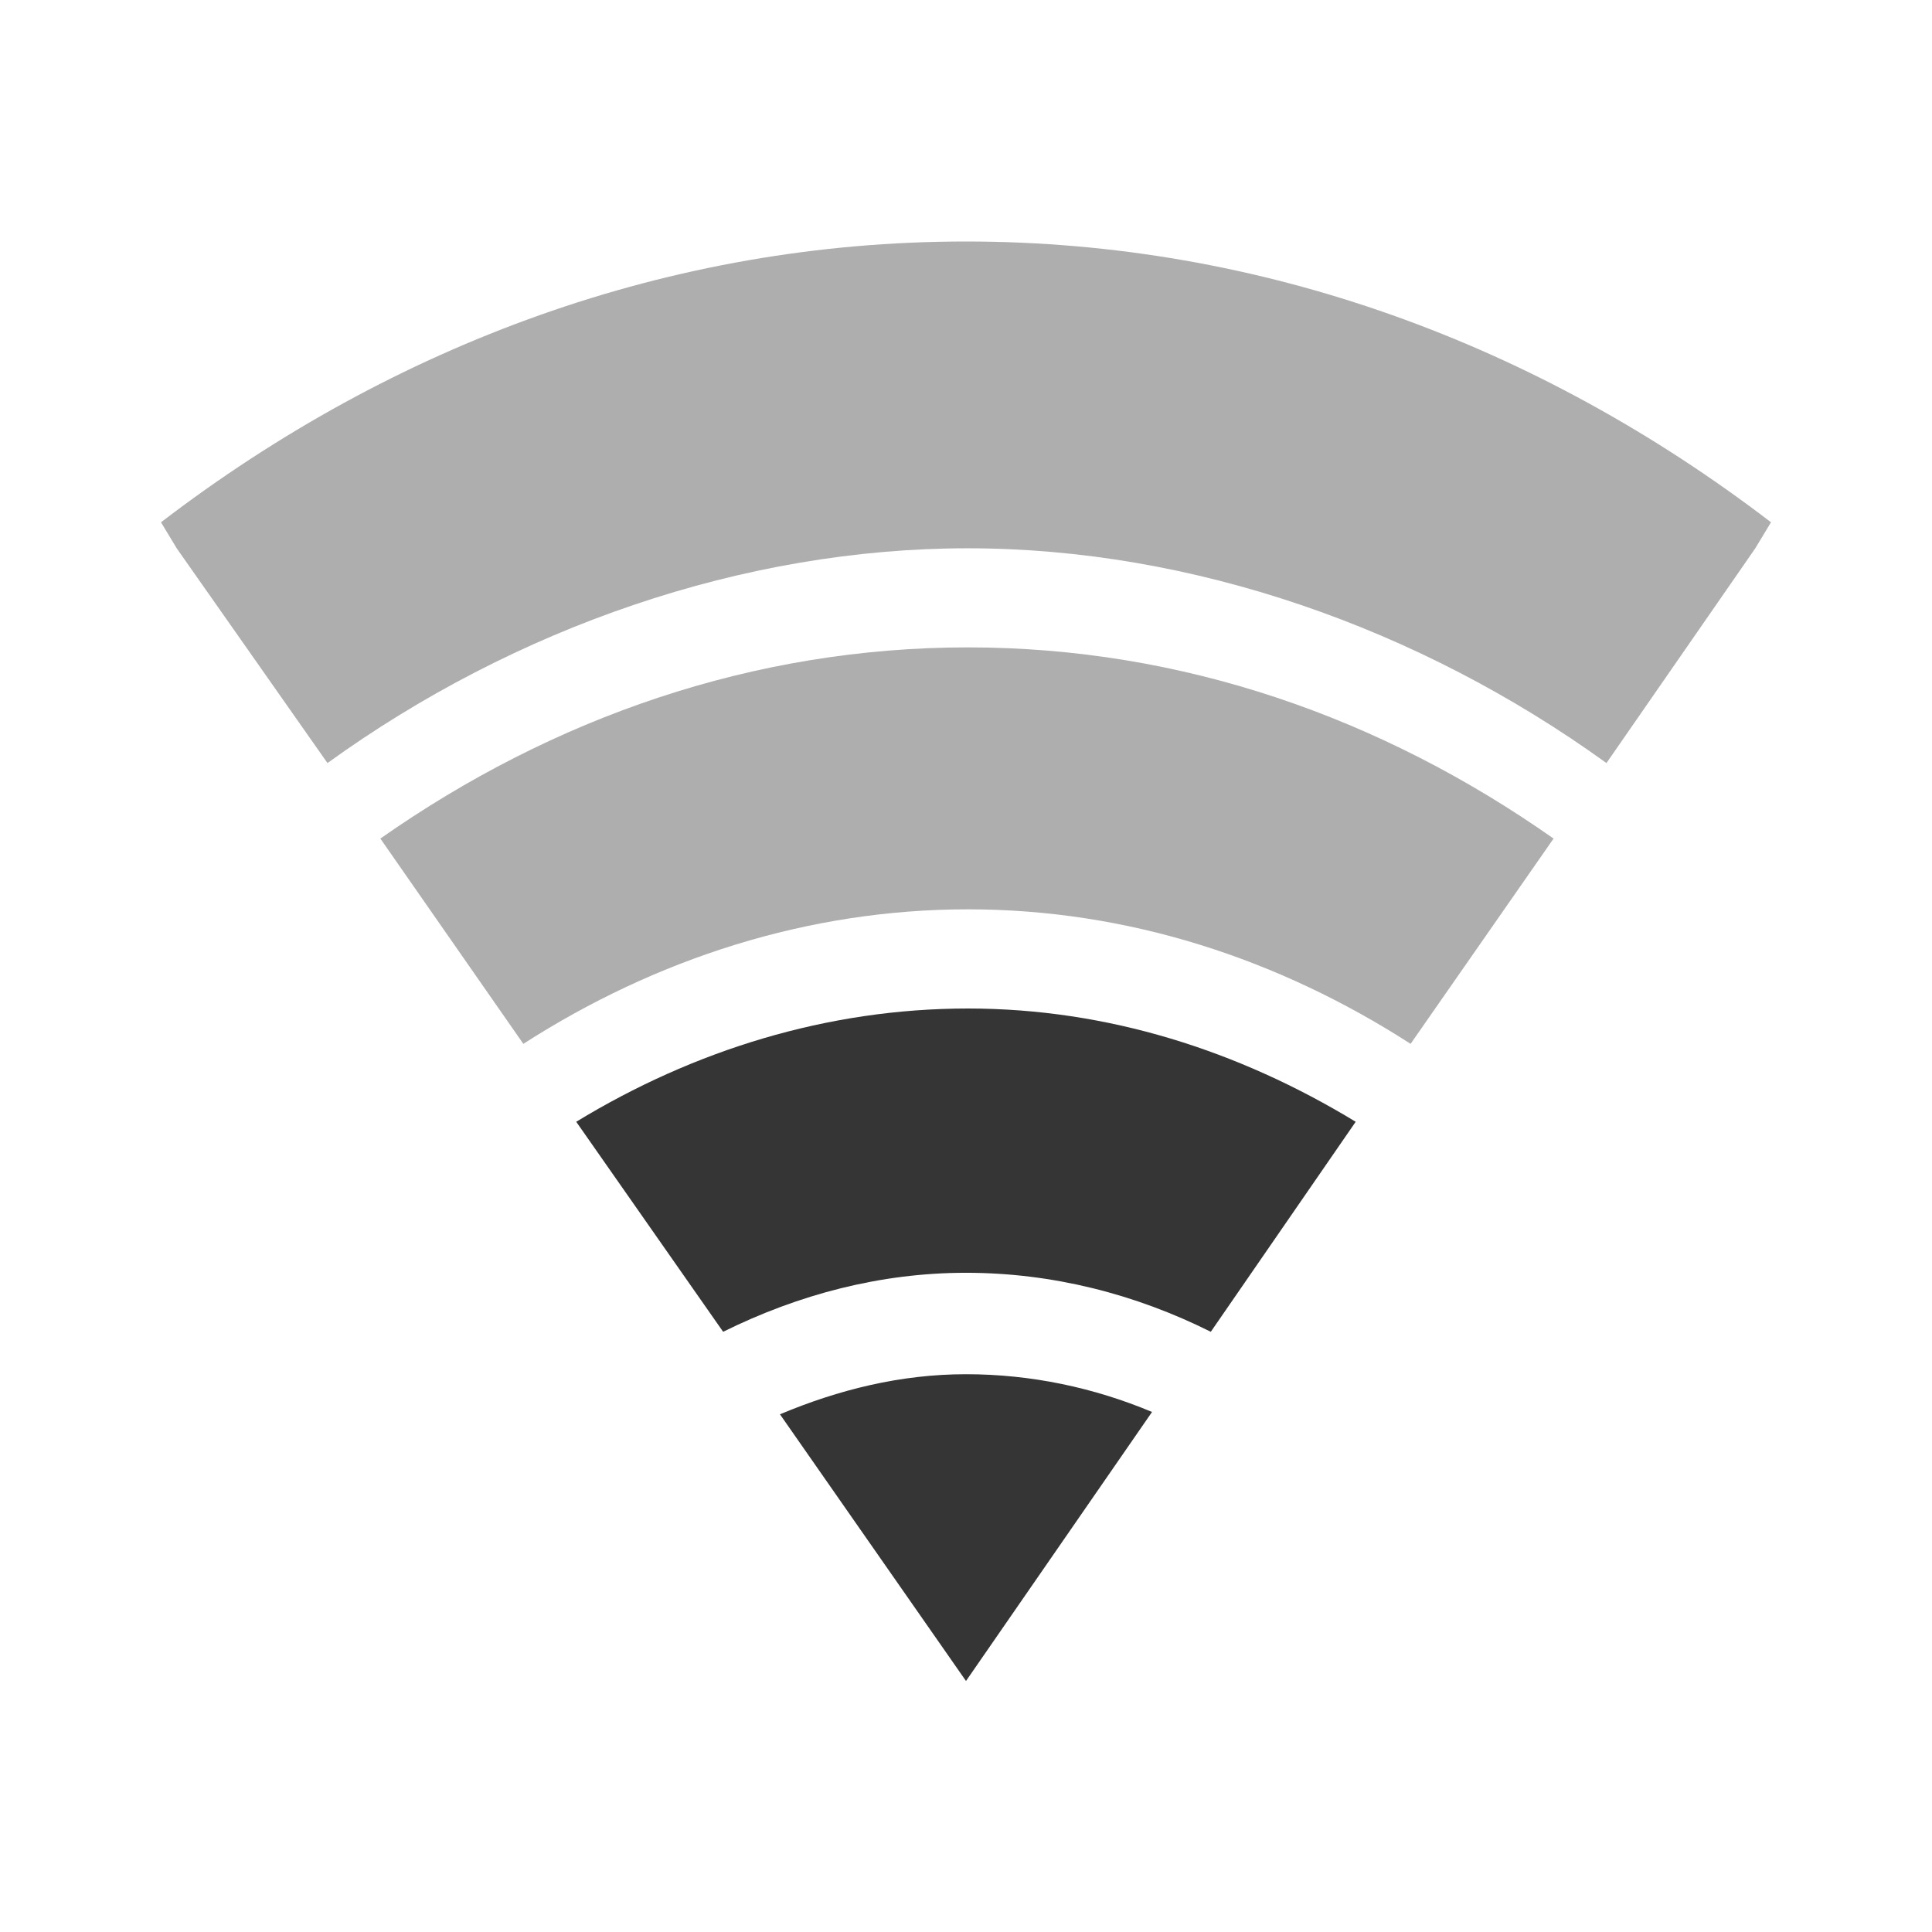
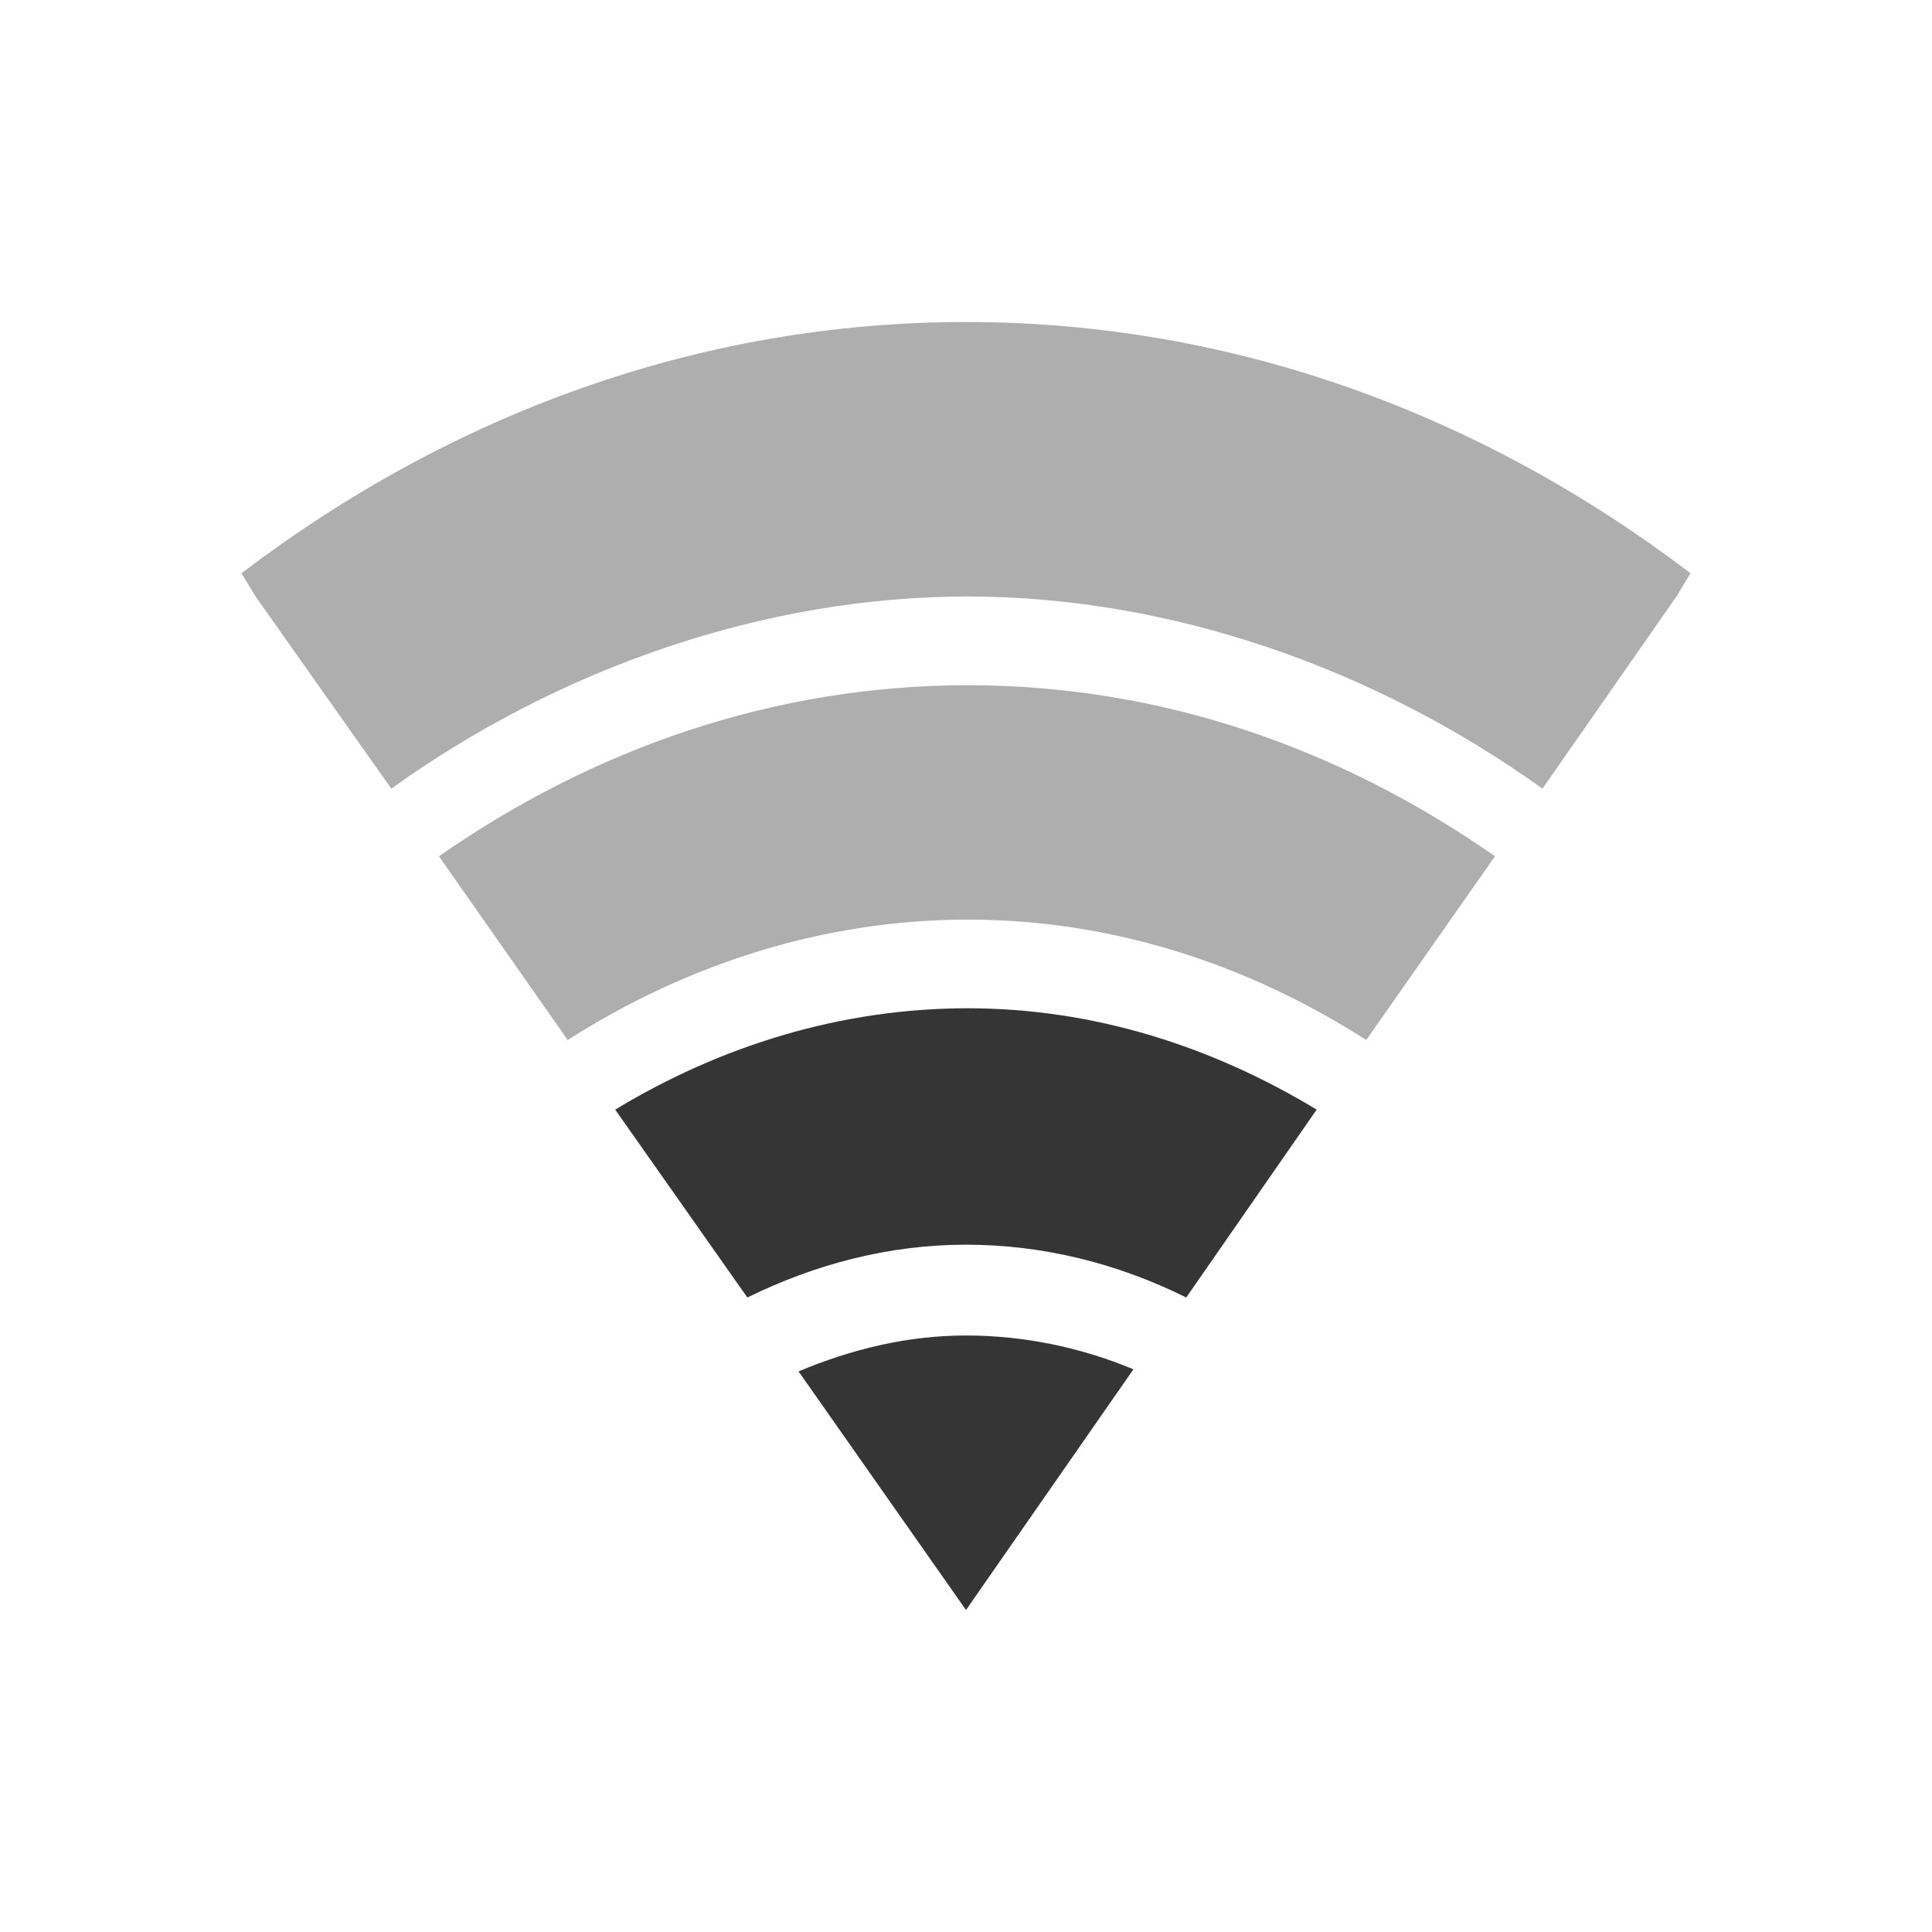
<svg xmlns="http://www.w3.org/2000/svg" width="24" viewBox="0 0 24 24" height="24" id="svg2" version="1.1">
  <defs id="defs28" />
-   <path style="line-height:normal;opacity:0.4;color:#000000;fill:#353535;fill-opacity:1" d="M 12,3 C 8.322,3 4.89,4.276 2,6.488 L 2.195,6.811 4.068,9.479 C 6.397,7.796 9.237,6.81 12.024,6.811 c 2.787,0.001 5.605,0.988 7.932,2.668 L 21.805,6.811 22,6.488 C 19.11,4.276 15.678,3 12,3 z" id="path18" />
-   <path style="line-height:normal;opacity:0.4;color:#000000;fill:#353535;fill-opacity:1" d="m 12.024,8.042 c -2.663,0 -5.154,0.871 -7.299,2.375 l 1.776,2.55 c 1.646,-1.057 3.536,-1.671 5.523,-1.671 1.987,0 3.857,0.614 5.499,1.671 l 1.776,-2.55 C 17.161,8.914 14.687,8.042 12.024,8.042 z" id="path20" />
-   <path style="line-height:normal;color:#000000;fill:#353535;fill-opacity:1" d="m 12.024,12.528 c -1.747,0 -3.407,0.519 -4.866,1.407 l 1.825,2.609 c 0.934,-0.462 1.95,-0.733 3.017,-0.733 1.074,0 2.104,0.265 3.041,0.733 l 1.8,-2.609 c -1.45,-0.881 -3.078,-1.407 -4.818,-1.407 z" id="path22" />
-   <path style="line-height:normal;color:#000000;fill:#353535;fill-opacity:1" d="m 12,17.071 c -0.814,0 -1.585,0.193 -2.311,0.498 l 2.311,3.313 2.311,-3.342 c -0.72,-0.302 -1.503,-0.469 -2.311,-0.469 z" id="path24" />
+   <path style="color:#000000;line-height:normal;opacity:0.4;fill:#353535;fill-opacity:1" d="M 12,4 C 8.69,4 5.601,5.142 3,7.121 L 3.175,7.41 4.861,9.797 C 6.957,8.291 9.513,7.409 12.022,7.41 14.531,7.411 17.066,8.294 19.161,9.797 L 20.825,7.41 21,7.121 C 18.399,5.142 15.31,4 12,4 Z" id="path18" />
+   <path style="color:#000000;line-height:normal;opacity:0.4;fill:#353535;fill-opacity:1" d="m 12.022,8.512 c -2.397,0 -4.639,0.78 -6.569,2.125 l 1.599,2.282 c 1.482,-0.945 3.182,-1.495 4.971,-1.495 1.788,0 3.472,0.55 4.949,1.495 l 1.599,-2.282 C 16.645,9.291 14.418,8.512 12.022,8.512 Z" id="path20" />
+   <path style="color:#000000;line-height:normal;fill:#353535;fill-opacity:1" d="m 12.022,12.525 c -1.572,0 -3.066,0.464 -4.38,1.259 l 1.642,2.334 c 0.841,-0.413 1.755,-0.656 2.715,-0.656 0.967,0 1.894,0.237 2.737,0.656 l 1.62,-2.334 c -1.305,-0.788 -2.77,-1.259 -4.336,-1.259 z" id="path22" />
+   <path style="color:#000000;line-height:normal;fill:#353535;fill-opacity:1" d="m 12,16.59 c -0.733,0 -1.426,0.172 -2.08,0.446 L 12,20 14.08,17.01 c -0.648,-0.27 -1.353,-0.42 -2.08,-0.42 z" id="path24" />
</svg>
